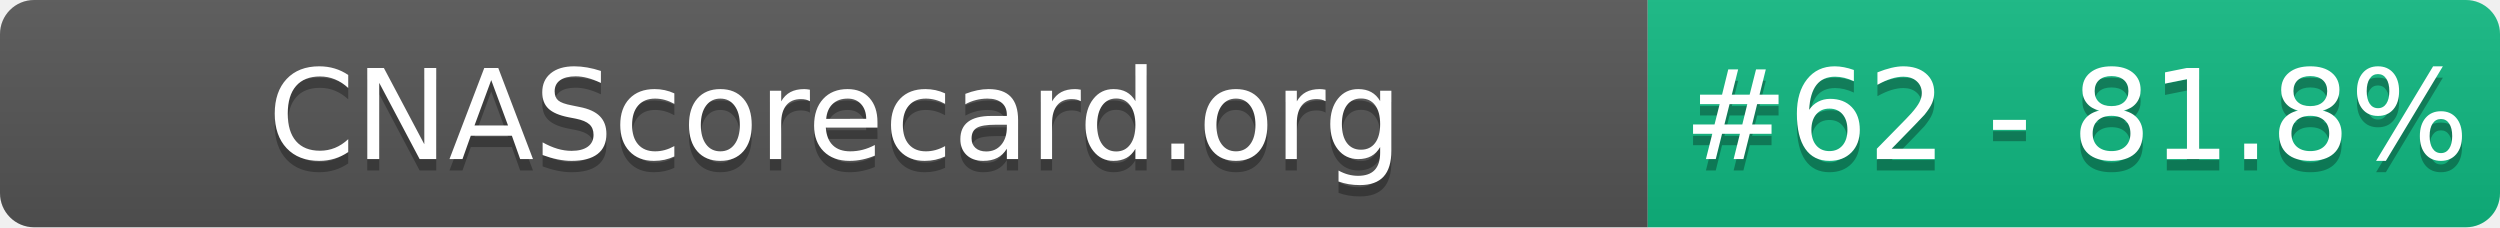
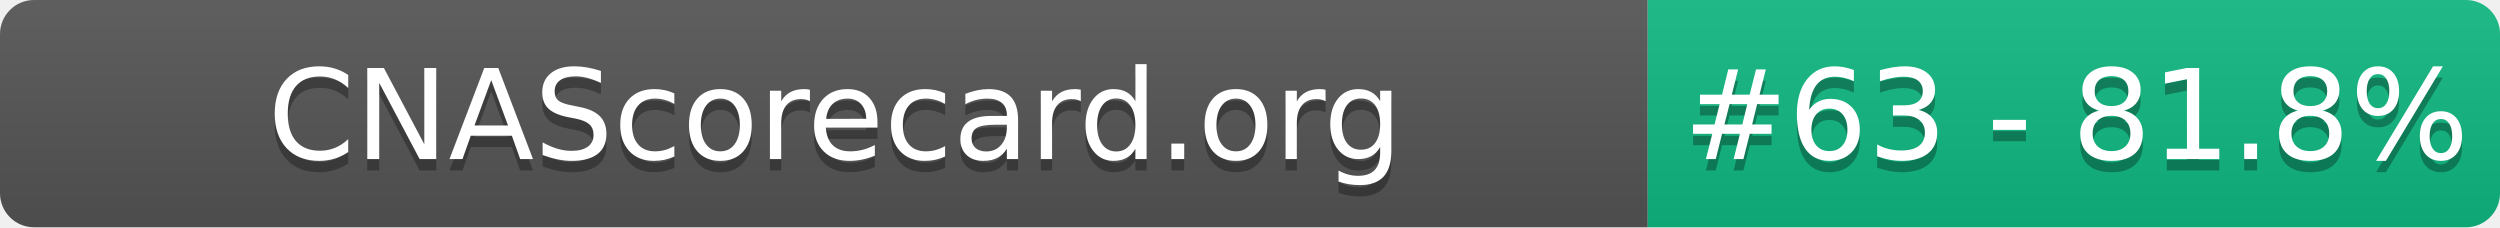
- <svg xmlns="http://www.w3.org/2000/svg" width="220" height="20" role="img" aria-label="CNAScorecard.org: #62 - 81.8%">
+ <svg xmlns="http://www.w3.org/2000/svg" width="220" height="20" role="img" aria-label="CNAScorecard.org: #63 - 81.8%">
  <linearGradient id="s" x2="0" y2="100%">
    <stop offset="0" stop-color="#bbb" stop-opacity=".1" />
    <stop offset="1" stop-opacity=".1" />
  </linearGradient>
  <clipPath id="r">
    <rect width="220" height="20" rx="3" fill="#fff" />
  </clipPath>
  <g clip-path="url(#r)">
    <rect width="145" height="20" fill="#555" />
    <rect x="145" width="75" height="20" fill="#10B981" />
    <rect width="220" height="20" fill="url(#s)" />
  </g>
  <g fill="#fff" text-anchor="middle" font-family="Verdana,Geneva,DejaVu Sans,sans-serif" text-rendering="geometricPrecision" font-size="110">
    <text aria-hidden="true" x="735" y="150" fill="#010101" fill-opacity=".3" transform="scale(.1)" textLength="1350">CNAScorecard.org</text>
    <text x="735" y="140" transform="scale(.1)" fill="#fff" textLength="1350">CNAScorecard.org</text>
-     <text aria-hidden="true" x="1827" y="150" fill="#010101" fill-opacity=".3" transform="scale(.1)" textLength="605">#62 - 81.8%</text>
-     <text x="1827" y="140" transform="scale(.1)" fill="#fff" textLength="605">#62 - 81.8%</text>
+     <text aria-hidden="true" x="1827" y="150" fill="#010101" fill-opacity=".3" transform="scale(.1)" textLength="605">#63 - 81.8%</text>
+     <text x="1827" y="140" transform="scale(.1)" fill="#fff" textLength="605">#63 - 81.8%</text>
  </g>
</svg>
